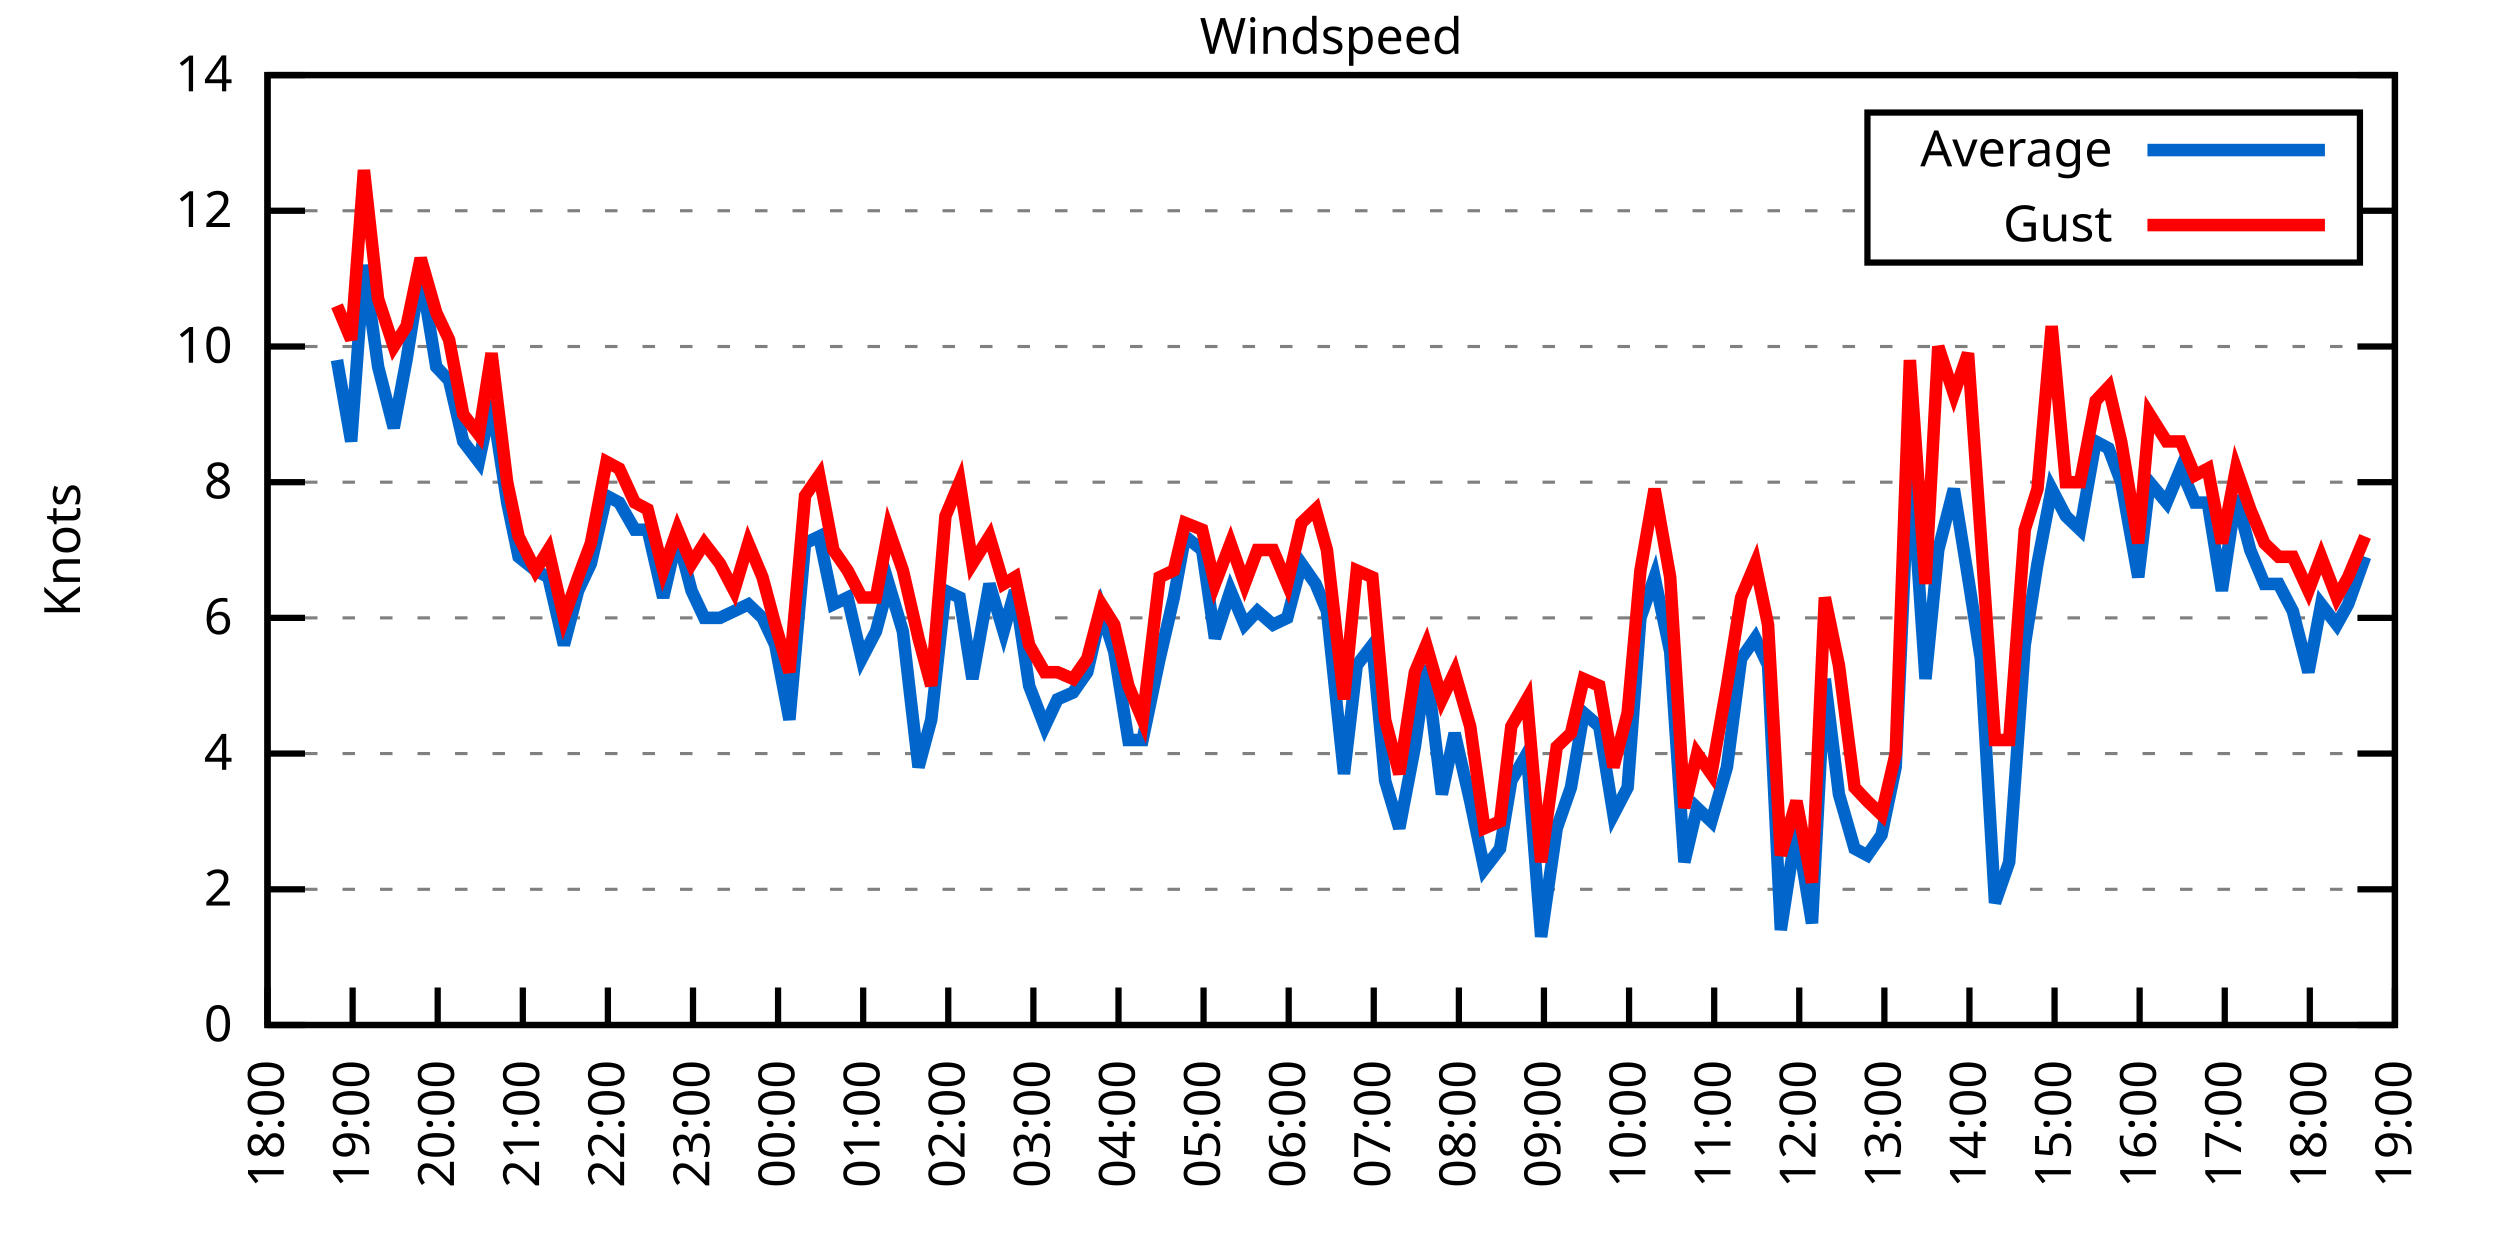
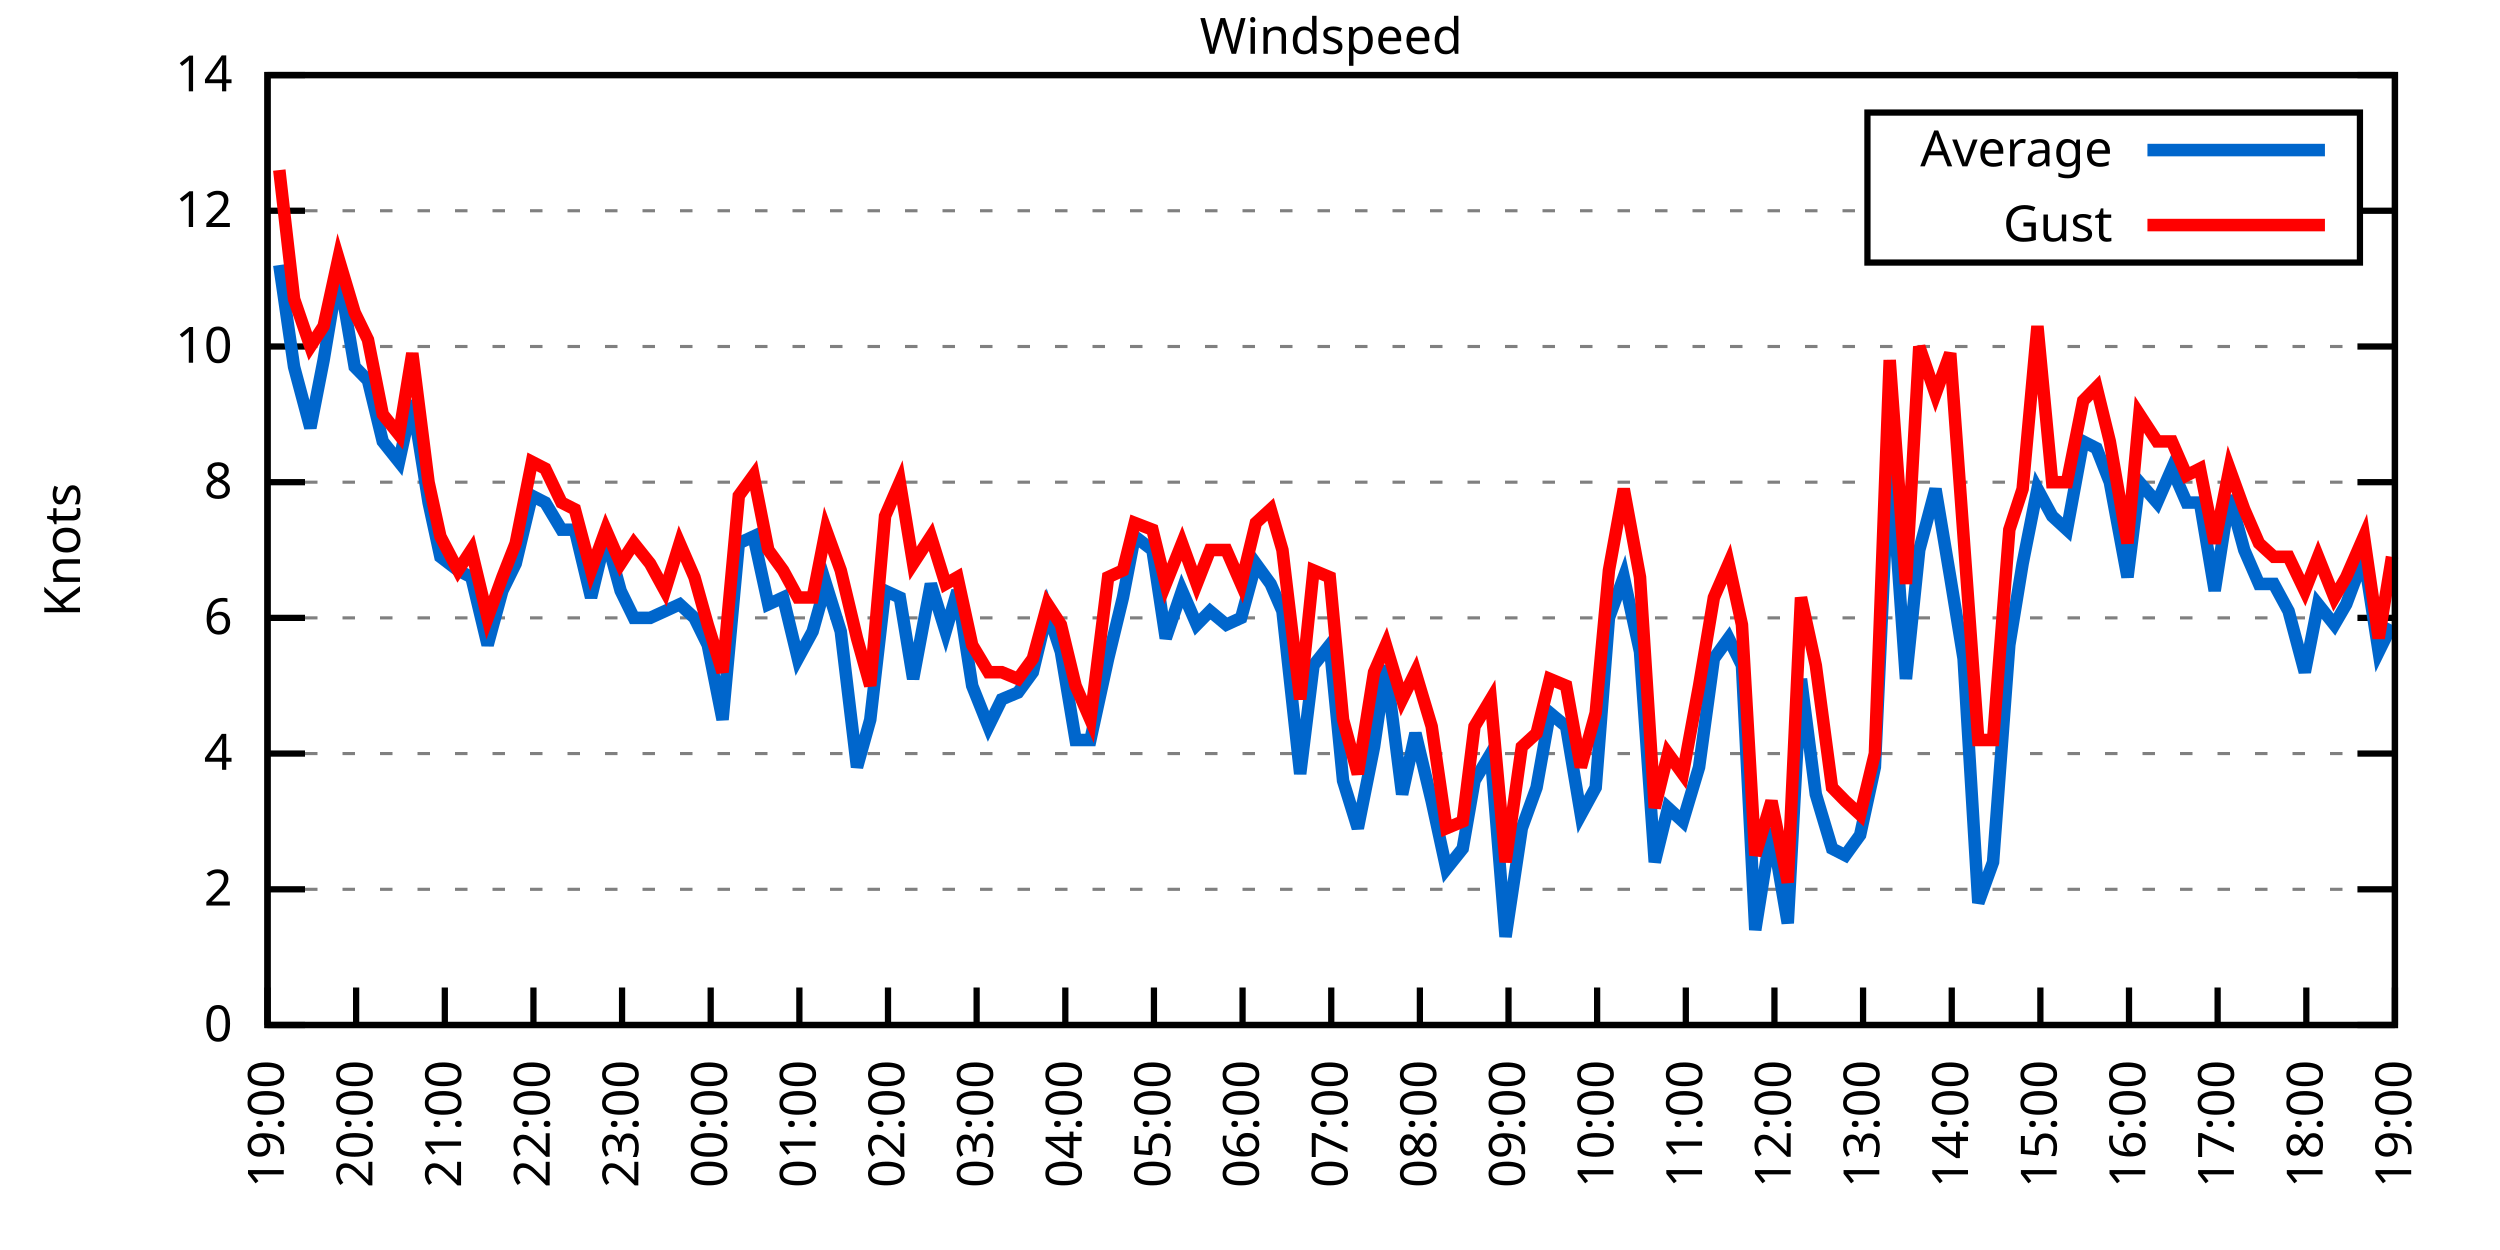
<svg xmlns="http://www.w3.org/2000/svg" xmlns:xlink="http://www.w3.org/1999/xlink" width="400" height="200" viewBox="0 0 400 200">
  <g id="gnuplot_canvas">
    <rect x="0" y="0" width="400" height="200" fill="none" />
    <defs>
      <circle id="gpDot" r="0.5" stroke-width="0.5" stroke="currentColor" />
      <path id="gpPt0" stroke-width="0.333" stroke="currentColor" d="M-1,0 h2 M0,-1 v2" />
      <path id="gpPt1" stroke-width="0.333" stroke="currentColor" d="M-1,-1 L1,1 M1,-1 L-1,1" />
      <path id="gpPt2" stroke-width="0.333" stroke="currentColor" d="M-1,0 L1,0 M0,-1 L0,1 M-1,-1 L1,1 M-1,1 L1,-1" />
      <rect id="gpPt3" stroke-width="0.333" stroke="currentColor" x="-1" y="-1" width="2" height="2" />
      <rect id="gpPt4" stroke-width="0.333" stroke="currentColor" fill="currentColor" x="-1" y="-1" width="2" height="2" />
      <circle id="gpPt5" stroke-width="0.333" stroke="currentColor" cx="0" cy="0" r="1" />
      <use xlink:href="#gpPt5" id="gpPt6" fill="currentColor" stroke="none" />
      <path id="gpPt7" stroke-width="0.333" stroke="currentColor" d="M0,-1.33 L-1.33,0.67 L1.33,0.67 z" />
      <use xlink:href="#gpPt7" id="gpPt8" fill="currentColor" stroke="none" />
      <use xlink:href="#gpPt7" id="gpPt9" stroke="currentColor" transform="rotate(180)" />
      <use xlink:href="#gpPt9" id="gpPt10" fill="currentColor" stroke="none" />
      <use xlink:href="#gpPt3" id="gpPt11" stroke="currentColor" transform="rotate(45)" />
      <use xlink:href="#gpPt11" id="gpPt12" fill="currentColor" stroke="none" />
      <path id="gpPt13" stroke-width="0.333" stroke="currentColor" d="M0,1.330 L1.265,0.411 L0.782,-1.067 L-0.782,-1.076 L-1.265,0.411 z" />
      <use xlink:href="#gpPt13" id="gpPt14" fill="currentColor" stroke="none" />
      <filter id="textbox" filterUnits="objectBoundingBox" x="0" y="0" height="1" width="1">
        <feFlood flood-color="white" flood-opacity="1" result="bgnd" />
        <feComposite in="SourceGraphic" in2="bgnd" operator="atop" />
      </filter>
      <filter id="greybox" filterUnits="objectBoundingBox" x="0" y="0" height="1" width="1">
        <feFlood flood-color="lightgrey" flood-opacity="1" result="grey" />
        <feComposite in="SourceGraphic" in2="grey" operator="atop" />
      </filter>
    </defs>
    <g fill="none" color="white" stroke="currentColor" stroke-width="1.00" stroke-linecap="butt" stroke-linejoin="miter">
</g>
    <g fill="none" color="black" stroke="currentColor" stroke-width="1.00" stroke-linecap="butt" stroke-linejoin="miter">
      <g stroke="none" shape-rendering="crispEdges">
        <polygon fill="rgb(255, 255, 255)" points="42.80,164.00 383.18,164.00 383.18,12.02 42.80,12.02 " />
      </g>
    </g>
    <g fill="none" color="black" stroke="currentColor" stroke-width="1.00" stroke-linecap="butt" stroke-linejoin="miter">
</g>
    <g fill="none" color="black" stroke="black" stroke-width="0.50" stroke-linecap="butt" stroke-linejoin="miter">
</g>
    <g fill="none" color="gray" stroke="currentColor" stroke-width="0.50" stroke-linecap="butt" stroke-linejoin="miter">
      <path stroke="gray" stroke-dasharray="2,4" class="gridline" d="M42.80,164.00 L383.19,164.00  " />
    </g>
    <g fill="none" color="gray" stroke="gray" stroke-width="1.00" stroke-linecap="butt" stroke-linejoin="miter">
</g>
    <g fill="none" color="black" stroke="currentColor" stroke-width="1.00" stroke-linecap="butt" stroke-linejoin="miter">
      <path stroke="black" d="M42.80,164.00 L48.80,164.00 M383.19,164.00 L377.19,164.00  " />
      <g transform="translate(37.20,166.60)" stroke="none" fill="black" font-family="Sans" font-size="8.00" text-anchor="end">
        <text>
          <tspan font-family="Sans"> 0</tspan>
        </text>
      </g>
    </g>
    <g fill="none" color="black" stroke="currentColor" stroke-width="1.00" stroke-linecap="butt" stroke-linejoin="miter">
</g>
    <g fill="none" color="black" stroke="black" stroke-width="0.50" stroke-linecap="butt" stroke-linejoin="miter">
</g>
    <g fill="none" color="gray" stroke="currentColor" stroke-width="0.50" stroke-linecap="butt" stroke-linejoin="miter">
      <path stroke="gray" stroke-dasharray="2,4" class="gridline" d="M42.80,142.29 L383.19,142.29  " />
    </g>
    <g fill="none" color="gray" stroke="gray" stroke-width="1.00" stroke-linecap="butt" stroke-linejoin="miter">
</g>
    <g fill="none" color="black" stroke="currentColor" stroke-width="1.00" stroke-linecap="butt" stroke-linejoin="miter">
      <path stroke="black" d="M42.80,142.29 L48.80,142.29 M383.19,142.29 L377.19,142.29  " />
      <g transform="translate(37.20,144.89)" stroke="none" fill="black" font-family="Sans" font-size="8.00" text-anchor="end">
        <text>
          <tspan font-family="Sans"> 2</tspan>
        </text>
      </g>
    </g>
    <g fill="none" color="black" stroke="currentColor" stroke-width="1.00" stroke-linecap="butt" stroke-linejoin="miter">
</g>
    <g fill="none" color="black" stroke="black" stroke-width="0.50" stroke-linecap="butt" stroke-linejoin="miter">
</g>
    <g fill="none" color="gray" stroke="currentColor" stroke-width="0.50" stroke-linecap="butt" stroke-linejoin="miter">
      <path stroke="gray" stroke-dasharray="2,4" class="gridline" d="M42.80,120.57 L383.19,120.57  " />
    </g>
    <g fill="none" color="gray" stroke="gray" stroke-width="1.00" stroke-linecap="butt" stroke-linejoin="miter">
</g>
    <g fill="none" color="black" stroke="currentColor" stroke-width="1.00" stroke-linecap="butt" stroke-linejoin="miter">
      <path stroke="black" d="M42.80,120.57 L48.80,120.57 M383.19,120.57 L377.19,120.57  " />
      <g transform="translate(37.20,123.17)" stroke="none" fill="black" font-family="Sans" font-size="8.00" text-anchor="end">
        <text>
          <tspan font-family="Sans"> 4</tspan>
        </text>
      </g>
    </g>
    <g fill="none" color="black" stroke="currentColor" stroke-width="1.00" stroke-linecap="butt" stroke-linejoin="miter">
</g>
    <g fill="none" color="black" stroke="black" stroke-width="0.50" stroke-linecap="butt" stroke-linejoin="miter">
</g>
    <g fill="none" color="gray" stroke="currentColor" stroke-width="0.50" stroke-linecap="butt" stroke-linejoin="miter">
      <path stroke="gray" stroke-dasharray="2,4" class="gridline" d="M42.80,98.86 L383.19,98.86  " />
    </g>
    <g fill="none" color="gray" stroke="gray" stroke-width="1.00" stroke-linecap="butt" stroke-linejoin="miter">
</g>
    <g fill="none" color="black" stroke="currentColor" stroke-width="1.00" stroke-linecap="butt" stroke-linejoin="miter">
      <path stroke="black" d="M42.80,98.86 L48.80,98.86 M383.19,98.86 L377.19,98.86  " />
      <g transform="translate(37.20,101.46)" stroke="none" fill="black" font-family="Sans" font-size="8.00" text-anchor="end">
        <text>
          <tspan font-family="Sans"> 6</tspan>
        </text>
      </g>
    </g>
    <g fill="none" color="black" stroke="currentColor" stroke-width="1.00" stroke-linecap="butt" stroke-linejoin="miter">
</g>
    <g fill="none" color="black" stroke="black" stroke-width="0.50" stroke-linecap="butt" stroke-linejoin="miter">
</g>
    <g fill="none" color="gray" stroke="currentColor" stroke-width="0.50" stroke-linecap="butt" stroke-linejoin="miter">
      <path stroke="gray" stroke-dasharray="2,4" class="gridline" d="M42.80,77.15 L383.19,77.15  " />
    </g>
    <g fill="none" color="gray" stroke="gray" stroke-width="1.00" stroke-linecap="butt" stroke-linejoin="miter">
</g>
    <g fill="none" color="black" stroke="currentColor" stroke-width="1.00" stroke-linecap="butt" stroke-linejoin="miter">
      <path stroke="black" d="M42.80,77.15 L48.80,77.15 M383.19,77.15 L377.19,77.15  " />
      <g transform="translate(37.20,79.75)" stroke="none" fill="black" font-family="Sans" font-size="8.00" text-anchor="end">
        <text>
          <tspan font-family="Sans"> 8</tspan>
        </text>
      </g>
    </g>
    <g fill="none" color="black" stroke="currentColor" stroke-width="1.00" stroke-linecap="butt" stroke-linejoin="miter">
</g>
    <g fill="none" color="black" stroke="black" stroke-width="0.50" stroke-linecap="butt" stroke-linejoin="miter">
</g>
    <g fill="none" color="gray" stroke="currentColor" stroke-width="0.50" stroke-linecap="butt" stroke-linejoin="miter">
      <path stroke="gray" stroke-dasharray="2,4" class="gridline" d="M42.80,55.44 L383.19,55.44  " />
    </g>
    <g fill="none" color="gray" stroke="gray" stroke-width="1.00" stroke-linecap="butt" stroke-linejoin="miter">
</g>
    <g fill="none" color="black" stroke="currentColor" stroke-width="1.00" stroke-linecap="butt" stroke-linejoin="miter">
      <path stroke="black" d="M42.80,55.44 L48.80,55.44 M383.19,55.44 L377.19,55.44  " />
      <g transform="translate(37.20,58.04)" stroke="none" fill="black" font-family="Sans" font-size="8.00" text-anchor="end">
        <text>
          <tspan font-family="Sans"> 10</tspan>
        </text>
      </g>
    </g>
    <g fill="none" color="black" stroke="currentColor" stroke-width="1.00" stroke-linecap="butt" stroke-linejoin="miter">
</g>
    <g fill="none" color="black" stroke="black" stroke-width="0.50" stroke-linecap="butt" stroke-linejoin="miter">
</g>
    <g fill="none" color="gray" stroke="currentColor" stroke-width="0.50" stroke-linecap="butt" stroke-linejoin="miter">
      <path stroke="gray" stroke-dasharray="2,4" class="gridline" d="M42.80,33.72 L298.79,33.72 M377.59,33.72 L383.19,33.72  " />
    </g>
    <g fill="none" color="gray" stroke="gray" stroke-width="1.00" stroke-linecap="butt" stroke-linejoin="miter">
</g>
    <g fill="none" color="black" stroke="currentColor" stroke-width="1.00" stroke-linecap="butt" stroke-linejoin="miter">
      <path stroke="black" d="M42.80,33.72 L48.80,33.72 M383.19,33.72 L377.19,33.72  " />
      <g transform="translate(37.20,36.32)" stroke="none" fill="black" font-family="Sans" font-size="8.00" text-anchor="end">
        <text>
          <tspan font-family="Sans"> 12</tspan>
        </text>
      </g>
    </g>
    <g fill="none" color="black" stroke="currentColor" stroke-width="1.00" stroke-linecap="butt" stroke-linejoin="miter">
</g>
    <g fill="none" color="black" stroke="black" stroke-width="0.50" stroke-linecap="butt" stroke-linejoin="miter">
</g>
    <g fill="none" color="gray" stroke="currentColor" stroke-width="0.50" stroke-linecap="butt" stroke-linejoin="miter">
      <path stroke="gray" stroke-dasharray="2,4" class="gridline" d="M42.80,12.01 L383.19,12.01  " />
    </g>
    <g fill="none" color="gray" stroke="gray" stroke-width="1.00" stroke-linecap="butt" stroke-linejoin="miter">
</g>
    <g fill="none" color="black" stroke="currentColor" stroke-width="1.00" stroke-linecap="butt" stroke-linejoin="miter">
      <path stroke="black" d="M42.80,12.01 L48.80,12.01 M383.19,12.01 L377.19,12.01  " />
      <g transform="translate(37.20,14.61)" stroke="none" fill="black" font-family="Sans" font-size="8.00" text-anchor="end">
        <text>
          <tspan font-family="Sans"> 14</tspan>
        </text>
      </g>
    </g>
    <g fill="none" color="black" stroke="currentColor" stroke-width="1.00" stroke-linecap="butt" stroke-linejoin="miter">
      <path stroke="black" d="M42.80,164.00 L42.80,158.00  " />
      <g transform="translate(45.40,169.60) rotate(270.00)" stroke="none" fill="black" font-family="Sans" font-size="8.00" text-anchor="end">
        <text>
-           <tspan font-family="Sans">18:00</tspan>
-         </text>
-       </g>
-     </g>
-     <g fill="none" color="black" stroke="currentColor" stroke-width="1.00" stroke-linecap="butt" stroke-linejoin="miter">
-       <path stroke="black" d="M56.42,164.00 L56.42,158.00  " />
-       <g transform="translate(59.02,169.60) rotate(270.00)" stroke="none" fill="black" font-family="Sans" font-size="8.00" text-anchor="end">
-         <text>
          <tspan font-family="Sans">19:00</tspan>
        </text>
      </g>
    </g>
    <g fill="none" color="black" stroke="currentColor" stroke-width="1.00" stroke-linecap="butt" stroke-linejoin="miter">
-       <path stroke="black" d="M70.03,164.00 L70.03,158.00  " />
-       <g transform="translate(72.63,169.60) rotate(270.00)" stroke="none" fill="black" font-family="Sans" font-size="8.00" text-anchor="end">
+       <path stroke="black" d="M56.98,164.00 L56.98,158.00  " />
+       <g transform="translate(59.58,169.60) rotate(270.00)" stroke="none" fill="black" font-family="Sans" font-size="8.00" text-anchor="end">
        <text>
          <tspan font-family="Sans">20:00</tspan>
        </text>
      </g>
    </g>
    <g fill="none" color="black" stroke="currentColor" stroke-width="1.00" stroke-linecap="butt" stroke-linejoin="miter">
-       <path stroke="black" d="M83.65,164.00 L83.65,158.00  " />
-       <g transform="translate(86.25,169.60) rotate(270.00)" stroke="none" fill="black" font-family="Sans" font-size="8.00" text-anchor="end">
+       <path stroke="black" d="M71.17,164.00 L71.17,158.00  " />
+       <g transform="translate(73.77,169.60) rotate(270.00)" stroke="none" fill="black" font-family="Sans" font-size="8.00" text-anchor="end">
        <text>
          <tspan font-family="Sans">21:00</tspan>
        </text>
      </g>
    </g>
    <g fill="none" color="black" stroke="currentColor" stroke-width="1.00" stroke-linecap="butt" stroke-linejoin="miter">
-       <path stroke="black" d="M97.26,164.00 L97.26,158.00  " />
-       <g transform="translate(99.86,169.60) rotate(270.00)" stroke="none" fill="black" font-family="Sans" font-size="8.00" text-anchor="end">
+       <path stroke="black" d="M85.35,164.00 L85.35,158.00  " />
+       <g transform="translate(87.95,169.60) rotate(270.00)" stroke="none" fill="black" font-family="Sans" font-size="8.00" text-anchor="end">
        <text>
          <tspan font-family="Sans">22:00</tspan>
        </text>
      </g>
    </g>
    <g fill="none" color="black" stroke="currentColor" stroke-width="1.00" stroke-linecap="butt" stroke-linejoin="miter">
-       <path stroke="black" d="M110.88,164.00 L110.88,158.00  " />
-       <g transform="translate(113.48,169.60) rotate(270.00)" stroke="none" fill="black" font-family="Sans" font-size="8.00" text-anchor="end">
+       <path stroke="black" d="M99.53,164.00 L99.53,158.00  " />
+       <g transform="translate(102.13,169.60) rotate(270.00)" stroke="none" fill="black" font-family="Sans" font-size="8.00" text-anchor="end">
        <text>
          <tspan font-family="Sans">23:00</tspan>
        </text>
      </g>
    </g>
    <g fill="none" color="black" stroke="currentColor" stroke-width="1.00" stroke-linecap="butt" stroke-linejoin="miter">
-       <path stroke="black" d="M124.49,164.00 L124.49,158.00  " />
-       <g transform="translate(127.09,169.60) rotate(270.00)" stroke="none" fill="black" font-family="Sans" font-size="8.00" text-anchor="end">
+       <path stroke="black" d="M113.71,164.00 L113.71,158.00  " />
+       <g transform="translate(116.31,169.60) rotate(270.00)" stroke="none" fill="black" font-family="Sans" font-size="8.00" text-anchor="end">
        <text>
          <tspan font-family="Sans">00:00</tspan>
        </text>
      </g>
    </g>
    <g fill="none" color="black" stroke="currentColor" stroke-width="1.00" stroke-linecap="butt" stroke-linejoin="miter">
-       <path stroke="black" d="M138.11,164.00 L138.11,158.00  " />
-       <g transform="translate(140.71,169.60) rotate(270.00)" stroke="none" fill="black" font-family="Sans" font-size="8.00" text-anchor="end">
+       <path stroke="black" d="M127.90,164.00 L127.90,158.00  " />
+       <g transform="translate(130.50,169.60) rotate(270.00)" stroke="none" fill="black" font-family="Sans" font-size="8.00" text-anchor="end">
        <text>
          <tspan font-family="Sans">01:00</tspan>
        </text>
      </g>
    </g>
    <g fill="none" color="black" stroke="currentColor" stroke-width="1.00" stroke-linecap="butt" stroke-linejoin="miter">
-       <path stroke="black" d="M151.72,164.00 L151.72,158.00  " />
-       <g transform="translate(154.32,169.60) rotate(270.00)" stroke="none" fill="black" font-family="Sans" font-size="8.00" text-anchor="end">
+       <path stroke="black" d="M142.08,164.00 L142.08,158.00  " />
+       <g transform="translate(144.68,169.60) rotate(270.00)" stroke="none" fill="black" font-family="Sans" font-size="8.00" text-anchor="end">
        <text>
          <tspan font-family="Sans">02:00</tspan>
        </text>
      </g>
    </g>
    <g fill="none" color="black" stroke="currentColor" stroke-width="1.00" stroke-linecap="butt" stroke-linejoin="miter">
-       <path stroke="black" d="M165.34,164.00 L165.34,158.00  " />
-       <g transform="translate(167.94,169.60) rotate(270.00)" stroke="none" fill="black" font-family="Sans" font-size="8.00" text-anchor="end">
+       <path stroke="black" d="M156.26,164.00 L156.26,158.00  " />
+       <g transform="translate(158.86,169.60) rotate(270.00)" stroke="none" fill="black" font-family="Sans" font-size="8.00" text-anchor="end">
        <text>
          <tspan font-family="Sans">03:00</tspan>
        </text>
      </g>
    </g>
    <g fill="none" color="black" stroke="currentColor" stroke-width="1.00" stroke-linecap="butt" stroke-linejoin="miter">
-       <path stroke="black" d="M178.96,164.00 L178.96,158.00  " />
-       <g transform="translate(181.56,169.60) rotate(270.00)" stroke="none" fill="black" font-family="Sans" font-size="8.00" text-anchor="end">
+       <path stroke="black" d="M170.45,164.00 L170.45,158.00  " />
+       <g transform="translate(173.05,169.60) rotate(270.00)" stroke="none" fill="black" font-family="Sans" font-size="8.00" text-anchor="end">
        <text>
          <tspan font-family="Sans">04:00</tspan>
        </text>
      </g>
    </g>
    <g fill="none" color="black" stroke="currentColor" stroke-width="1.00" stroke-linecap="butt" stroke-linejoin="miter">
-       <path stroke="black" d="M192.57,164.00 L192.57,158.00  " />
-       <g transform="translate(195.17,169.60) rotate(270.00)" stroke="none" fill="black" font-family="Sans" font-size="8.00" text-anchor="end">
+       <path stroke="black" d="M184.63,164.00 L184.63,158.00  " />
+       <g transform="translate(187.23,169.60) rotate(270.00)" stroke="none" fill="black" font-family="Sans" font-size="8.00" text-anchor="end">
        <text>
          <tspan font-family="Sans">05:00</tspan>
        </text>
      </g>
    </g>
    <g fill="none" color="black" stroke="currentColor" stroke-width="1.00" stroke-linecap="butt" stroke-linejoin="miter">
-       <path stroke="black" d="M206.19,164.00 L206.19,158.00  " />
-       <g transform="translate(208.79,169.60) rotate(270.00)" stroke="none" fill="black" font-family="Sans" font-size="8.00" text-anchor="end">
+       <path stroke="black" d="M198.81,164.00 L198.81,158.00  " />
+       <g transform="translate(201.41,169.60) rotate(270.00)" stroke="none" fill="black" font-family="Sans" font-size="8.00" text-anchor="end">
        <text>
          <tspan font-family="Sans">06:00</tspan>
        </text>
      </g>
    </g>
    <g fill="none" color="black" stroke="currentColor" stroke-width="1.00" stroke-linecap="butt" stroke-linejoin="miter">
-       <path stroke="black" d="M219.80,164.00 L219.80,158.00  " />
-       <g transform="translate(222.40,169.60) rotate(270.00)" stroke="none" fill="black" font-family="Sans" font-size="8.00" text-anchor="end">
+       <path stroke="black" d="M213.00,164.00 L213.00,158.00  " />
+       <g transform="translate(215.60,169.60) rotate(270.00)" stroke="none" fill="black" font-family="Sans" font-size="8.00" text-anchor="end">
        <text>
          <tspan font-family="Sans">07:00</tspan>
        </text>
      </g>
    </g>
    <g fill="none" color="black" stroke="currentColor" stroke-width="1.00" stroke-linecap="butt" stroke-linejoin="miter">
-       <path stroke="black" d="M233.42,164.00 L233.42,158.00  " />
-       <g transform="translate(236.02,169.60) rotate(270.00)" stroke="none" fill="black" font-family="Sans" font-size="8.00" text-anchor="end">
+       <path stroke="black" d="M227.18,164.00 L227.18,158.00  " />
+       <g transform="translate(229.78,169.60) rotate(270.00)" stroke="none" fill="black" font-family="Sans" font-size="8.00" text-anchor="end">
        <text>
          <tspan font-family="Sans">08:00</tspan>
        </text>
      </g>
    </g>
    <g fill="none" color="black" stroke="currentColor" stroke-width="1.00" stroke-linecap="butt" stroke-linejoin="miter">
-       <path stroke="black" d="M247.03,164.00 L247.03,158.00  " />
-       <g transform="translate(249.63,169.60) rotate(270.00)" stroke="none" fill="black" font-family="Sans" font-size="8.00" text-anchor="end">
+       <path stroke="black" d="M241.36,164.00 L241.36,158.00  " />
+       <g transform="translate(243.96,169.60) rotate(270.00)" stroke="none" fill="black" font-family="Sans" font-size="8.00" text-anchor="end">
        <text>
          <tspan font-family="Sans">09:00</tspan>
        </text>
      </g>
    </g>
    <g fill="none" color="black" stroke="currentColor" stroke-width="1.00" stroke-linecap="butt" stroke-linejoin="miter">
-       <path stroke="black" d="M260.65,164.00 L260.65,158.00  " />
-       <g transform="translate(263.25,169.60) rotate(270.00)" stroke="none" fill="black" font-family="Sans" font-size="8.00" text-anchor="end">
+       <path stroke="black" d="M255.54,164.00 L255.54,158.00  " />
+       <g transform="translate(258.14,169.60) rotate(270.00)" stroke="none" fill="black" font-family="Sans" font-size="8.00" text-anchor="end">
        <text>
          <tspan font-family="Sans">10:00</tspan>
        </text>
      </g>
    </g>
    <g fill="none" color="black" stroke="currentColor" stroke-width="1.00" stroke-linecap="butt" stroke-linejoin="miter">
-       <path stroke="black" d="M274.27,164.00 L274.27,158.00  " />
-       <g transform="translate(276.87,169.60) rotate(270.00)" stroke="none" fill="black" font-family="Sans" font-size="8.00" text-anchor="end">
+       <path stroke="black" d="M269.73,164.00 L269.73,158.00  " />
+       <g transform="translate(272.33,169.60) rotate(270.00)" stroke="none" fill="black" font-family="Sans" font-size="8.00" text-anchor="end">
        <text>
          <tspan font-family="Sans">11:00</tspan>
        </text>
      </g>
    </g>
    <g fill="none" color="black" stroke="currentColor" stroke-width="1.00" stroke-linecap="butt" stroke-linejoin="miter">
-       <path stroke="black" d="M287.88,164.00 L287.88,158.00  " />
-       <g transform="translate(290.48,169.60) rotate(270.00)" stroke="none" fill="black" font-family="Sans" font-size="8.00" text-anchor="end">
+       <path stroke="black" d="M283.91,164.00 L283.91,158.00  " />
+       <g transform="translate(286.51,169.60) rotate(270.00)" stroke="none" fill="black" font-family="Sans" font-size="8.00" text-anchor="end">
        <text>
          <tspan font-family="Sans">12:00</tspan>
        </text>
      </g>
    </g>
    <g fill="none" color="black" stroke="currentColor" stroke-width="1.00" stroke-linecap="butt" stroke-linejoin="miter">
-       <path stroke="black" d="M301.50,164.00 L301.50,158.00  " />
-       <g transform="translate(304.10,169.60) rotate(270.00)" stroke="none" fill="black" font-family="Sans" font-size="8.00" text-anchor="end">
+       <path stroke="black" d="M298.09,164.00 L298.09,158.00  " />
+       <g transform="translate(300.69,169.60) rotate(270.00)" stroke="none" fill="black" font-family="Sans" font-size="8.00" text-anchor="end">
        <text>
          <tspan font-family="Sans">13:00</tspan>
        </text>
      </g>
    </g>
    <g fill="none" color="black" stroke="currentColor" stroke-width="1.00" stroke-linecap="butt" stroke-linejoin="miter">
-       <path stroke="black" d="M315.11,164.00 L315.11,158.00  " />
-       <g transform="translate(317.71,169.60) rotate(270.00)" stroke="none" fill="black" font-family="Sans" font-size="8.00" text-anchor="end">
+       <path stroke="black" d="M312.28,164.00 L312.28,158.00  " />
+       <g transform="translate(314.88,169.60) rotate(270.00)" stroke="none" fill="black" font-family="Sans" font-size="8.00" text-anchor="end">
        <text>
          <tspan font-family="Sans">14:00</tspan>
        </text>
      </g>
    </g>
    <g fill="none" color="black" stroke="currentColor" stroke-width="1.00" stroke-linecap="butt" stroke-linejoin="miter">
-       <path stroke="black" d="M328.73,164.00 L328.73,158.00  " />
-       <g transform="translate(331.33,169.60) rotate(270.00)" stroke="none" fill="black" font-family="Sans" font-size="8.00" text-anchor="end">
+       <path stroke="black" d="M326.46,164.00 L326.46,158.00  " />
+       <g transform="translate(329.06,169.60) rotate(270.00)" stroke="none" fill="black" font-family="Sans" font-size="8.00" text-anchor="end">
        <text>
          <tspan font-family="Sans">15:00</tspan>
        </text>
      </g>
    </g>
    <g fill="none" color="black" stroke="currentColor" stroke-width="1.00" stroke-linecap="butt" stroke-linejoin="miter">
-       <path stroke="black" d="M342.34,164.00 L342.34,158.00  " />
-       <g transform="translate(344.94,169.60) rotate(270.00)" stroke="none" fill="black" font-family="Sans" font-size="8.00" text-anchor="end">
+       <path stroke="black" d="M340.64,164.00 L340.64,158.00  " />
+       <g transform="translate(343.24,169.60) rotate(270.00)" stroke="none" fill="black" font-family="Sans" font-size="8.00" text-anchor="end">
        <text>
          <tspan font-family="Sans">16:00</tspan>
        </text>
      </g>
    </g>
    <g fill="none" color="black" stroke="currentColor" stroke-width="1.00" stroke-linecap="butt" stroke-linejoin="miter">
-       <path stroke="black" d="M355.96,164.00 L355.96,158.00  " />
-       <g transform="translate(358.56,169.60) rotate(270.00)" stroke="none" fill="black" font-family="Sans" font-size="8.00" text-anchor="end">
+       <path stroke="black" d="M354.82,164.00 L354.82,158.00  " />
+       <g transform="translate(357.42,169.60) rotate(270.00)" stroke="none" fill="black" font-family="Sans" font-size="8.00" text-anchor="end">
        <text>
          <tspan font-family="Sans">17:00</tspan>
        </text>
      </g>
    </g>
    <g fill="none" color="black" stroke="currentColor" stroke-width="1.00" stroke-linecap="butt" stroke-linejoin="miter">
-       <path stroke="black" d="M369.57,164.00 L369.57,158.00  " />
-       <g transform="translate(372.17,169.60) rotate(270.00)" stroke="none" fill="black" font-family="Sans" font-size="8.00" text-anchor="end">
+       <path stroke="black" d="M369.01,164.00 L369.01,158.00  " />
+       <g transform="translate(371.61,169.60) rotate(270.00)" stroke="none" fill="black" font-family="Sans" font-size="8.00" text-anchor="end">
        <text>
          <tspan font-family="Sans">18:00</tspan>
        </text>
      </g>
    </g>
    <g fill="none" color="black" stroke="currentColor" stroke-width="1.00" stroke-linecap="butt" stroke-linejoin="miter">
      <path stroke="black" d="M383.19,164.00 L383.19,158.00  " />
      <g transform="translate(385.79,169.60) rotate(270.00)" stroke="none" fill="black" font-family="Sans" font-size="8.00" text-anchor="end">
        <text>
          <tspan font-family="Sans">19:00</tspan>
        </text>
      </g>
    </g>
    <g fill="none" color="black" stroke="currentColor" stroke-width="1.00" stroke-linecap="butt" stroke-linejoin="miter">
</g>
    <g fill="none" color="black" stroke="currentColor" stroke-width="1.00" stroke-linecap="butt" stroke-linejoin="miter">
      <path stroke="black" d="M42.80,12.01 L42.80,164.00 L383.19,164.00 L383.19,12.01 L42.80,12.01 Z  " />
    </g>
    <g fill="none" color="black" stroke="currentColor" stroke-width="1.00" stroke-linecap="butt" stroke-linejoin="miter">
</g>
    <g fill="none" color="black" stroke="currentColor" stroke-width="1.00" stroke-linecap="butt" stroke-linejoin="miter">
      <path stroke="black" d="M298.79,42.01 L298.79,18.01 L377.59,18.01 L377.59,42.01 L298.79,42.01 Z  " />
    </g>
    <g id="Windspeed_plot_1">
      <g fill="none" color="white" stroke="black" stroke-width="2.00" stroke-linecap="butt" stroke-linejoin="miter">
</g>
      <g fill="none" color="black" stroke="currentColor" stroke-width="2.00" stroke-linecap="butt" stroke-linejoin="miter">
        <g transform="translate(337.99,26.61)" stroke="none" fill="black" font-family="Sans" font-size="8.00" text-anchor="end">
          <text>
            <tspan font-family="Sans">Average</tspan>
          </text>
        </g>
      </g>
      <g fill="none" color="black" stroke="currentColor" stroke-width="2.00" stroke-linecap="butt" stroke-linejoin="miter">
-         <path stroke="rgb(  0, 102, 204)" d="M343.59,24.01 L371.99,24.01 M53.92,57.61 L56.19,70.63 L58.23,42.41 L60.50,58.69 L63.00,68.46 L65.04,57.61   L67.31,43.49 L69.80,58.69 L71.85,60.86 L74.12,70.63 L76.61,73.89 L78.65,64.12 L81.15,80.41 L82.97,89.09   L85.69,91.26 L87.73,92.35 L90.23,103.20 L92.50,94.52 L94.54,90.18 L97.04,79.32 L99.08,80.41 L101.57,84.75   L103.62,84.75 L106.11,95.60 L108.38,85.83 L110.65,94.52 L112.69,98.86 L115.19,98.86 L117.46,97.78 L119.73,96.69   L122.00,98.86 L124.04,103.20 L126.31,115.15 L128.81,86.92 L131.07,85.83 L133.34,96.69 L135.61,95.60 L137.88,105.38   L140.15,101.03 L142.19,93.43 L144.46,101.03 L146.96,122.75 L149.00,115.15 L151.27,94.52 L153.54,95.60 L155.58,108.63   L158.31,93.43 L160.57,101.03 L162.39,94.52 L164.66,109.72 L167.16,116.23 L169.20,111.89 L171.69,110.80 L173.96,107.55   L176.23,97.78 L178.28,104.29 L180.54,118.40 L182.81,118.40 L185.54,105.38 L187.81,95.60 L189.62,85.83 L192.34,88.00   L194.39,102.12 L196.88,94.52 L199.15,99.95 L201.19,97.78 L203.69,99.95 L205.96,98.86 L208.23,90.18 L210.50,93.43   L212.31,97.78 L215.04,123.83 L217.08,106.46 L219.58,103.20 L221.62,124.92 L223.89,132.52 L226.38,119.49 L228.20,106.46   L230.70,127.09 L232.74,117.32 L235.23,128.17 L237.50,139.03 L240.00,135.77 L241.81,124.92 L244.31,120.57 L246.58,149.89   L249.08,132.52 L251.35,126.00 L253.39,114.06 L255.88,116.23 L258.15,130.35 L260.42,126.00 L262.47,98.86 L264.73,92.35   L267.23,104.29 L269.50,137.94 L271.54,129.26 L273.81,131.43 L276.31,122.75 L278.58,105.38 L280.85,102.12 L282.89,106.46   L284.93,148.80 L287.43,132.52 L289.92,147.72 L291.97,108.63 L294.23,127.09 L296.73,135.77 L298.77,136.86 L301.04,133.60   L303.31,122.75 L305.58,71.72 L308.08,108.63 L310.12,88.00 L312.62,78.23 L314.89,92.35 L316.93,105.38 L319.20,144.46   L321.47,137.94 L323.96,103.20 L326.00,90.18 L328.27,78.23 L330.54,82.58 L332.81,84.75 L335.31,70.63 L337.35,71.72   L339.39,77.15 L342.12,92.35 L343.93,77.15 L346.65,80.41 L348.92,74.98 L351.19,80.41 L353.24,80.41 L355.50,94.52   L357.77,79.32 L360.04,88.00 L362.31,93.43 L364.58,93.43 L366.85,97.78 L369.35,107.55 L371.39,96.69 L373.89,99.95   L375.70,96.69 L378.42,89.09  " />
+         <path stroke="rgb(  0, 102, 204)" d="M343.59,24.01 L371.99,24.01 M44.69,42.41 L47.05,58.69 L49.66,68.46 L51.78,57.61 L54.15,43.49 L56.75,58.69   L58.87,60.86 L61.24,70.63 L63.84,73.89 L65.97,64.12 L68.57,80.41 L70.46,89.09 L73.29,91.26 L75.42,92.35   L78.02,103.20 L80.38,94.52 L82.51,90.18 L85.11,79.32 L87.24,80.41 L89.84,84.75 L91.97,84.75 L94.57,95.60   L96.93,85.83 L99.30,94.52 L101.42,98.86 L104.02,98.86 L106.39,97.78 L108.75,96.69 L111.11,98.86 L113.24,103.20   L115.61,115.15 L118.21,86.92 L120.57,85.83 L122.93,96.69 L125.30,95.60 L127.66,105.38 L130.02,101.03 L132.15,93.43   L134.52,101.03 L137.12,122.75 L139.24,115.15 L141.61,94.52 L143.97,95.60 L146.10,108.63 L148.94,93.43 L151.30,101.03   L153.19,94.52 L155.55,109.72 L158.15,116.23 L160.28,111.89 L162.88,110.80 L165.25,107.55 L167.61,97.78 L169.74,104.29   L172.10,118.40 L174.46,118.40 L177.30,105.38 L179.67,95.60 L181.56,85.83 L184.39,88.00 L186.52,102.12 L189.12,94.52   L191.48,99.95 L193.61,97.78 L196.21,99.95 L198.58,98.86 L200.94,90.18 L203.30,93.43 L205.19,97.78 L208.03,123.83   L210.16,106.46 L212.76,103.20 L214.89,124.92 L217.25,132.52 L219.85,119.49 L221.74,106.46 L224.34,127.09 L226.47,117.32   L229.07,128.17 L231.43,139.03 L234.03,135.77 L235.92,124.92 L238.52,120.57 L240.89,149.89 L243.49,132.52 L245.85,126.00   L247.98,114.06 L250.58,116.23 L252.94,130.35 L255.31,126.00 L257.43,98.86 L259.80,92.35 L262.40,104.29 L264.76,137.94   L266.89,129.26 L269.25,131.43 L271.85,122.75 L274.22,105.38 L276.58,102.12 L278.71,106.46 L280.84,148.80 L283.44,132.52   L286.04,147.72 L288.16,108.63 L290.53,127.09 L293.13,135.77 L295.26,136.86 L297.62,133.60 L299.98,122.75 L302.35,71.72   L304.95,108.63 L307.08,88.00 L309.68,78.23 L312.04,92.35 L314.17,105.38 L316.53,144.46 L318.89,137.94 L321.49,103.20   L323.62,90.18 L325.99,78.23 L328.35,82.58 L330.71,84.75 L333.31,70.63 L335.44,71.72 L337.57,77.15 L340.40,92.35   L342.30,77.15 L345.13,80.41 L347.50,74.98 L349.86,80.41 L351.99,80.41 L354.35,94.52 L356.72,79.32 L359.08,88.00   L361.44,93.43 L363.81,93.43 L366.17,97.78 L368.77,107.55 L370.90,96.69 L373.50,99.95 L375.39,96.69 L378.23,89.09   L380.59,104.29 L382.72,99.95  " />
      </g>
    </g>
    <g id="Windspeed_plot_2">
      <g fill="none" color="black" stroke="currentColor" stroke-width="2.00" stroke-linecap="butt" stroke-linejoin="miter">
        <g transform="translate(337.99,38.61)" stroke="none" fill="black" font-family="Sans" font-size="8.00" text-anchor="end">
          <text>
            <tspan font-family="Sans">Gust</tspan>
          </text>
        </g>
      </g>
      <g fill="none" color="black" stroke="currentColor" stroke-width="2.00" stroke-linecap="butt" stroke-linejoin="miter">
-         <path stroke="rgb(255,   0,   0)" d="M343.59,36.01 L371.99,36.01 M53.92,48.92 L56.19,54.35 L58.23,27.21 L60.50,47.84 L63.00,55.44 L65.04,52.18   L67.31,41.32 L69.80,50.01 L71.85,54.35 L74.12,66.29 L76.61,69.55 L78.65,56.52 L81.15,77.15 L82.97,85.83   L85.69,91.26 L87.73,88.00 L90.23,98.86 L92.50,92.35 L94.54,86.92 L97.04,73.89 L99.08,74.98 L101.57,80.41   L103.62,81.49 L106.11,91.26 L108.38,84.75 L110.65,90.18 L112.69,86.92 L115.19,90.18 L117.46,94.52 L119.73,86.92   L122.00,92.35 L124.04,99.95 L126.31,107.55 L128.81,79.32 L131.07,76.06 L133.34,88.00 L135.61,91.26 L137.88,95.60   L140.15,95.60 L142.19,84.75 L144.46,91.26 L146.96,102.12 L149.00,109.72 L151.27,82.58 L153.54,77.15 L155.58,90.18   L158.31,85.83 L160.57,93.43 L162.39,92.35 L164.66,103.20 L167.16,107.55 L169.20,107.55 L171.69,108.63 L173.96,105.38   L176.23,96.69 L178.28,99.95 L180.54,109.72 L182.81,115.15 L185.54,92.35 L187.81,91.26 L189.62,83.66 L192.34,84.75   L194.39,93.43 L196.88,86.92 L199.15,93.43 L201.19,88.00 L203.69,88.00 L205.96,93.43 L208.23,83.66 L210.50,81.49   L212.31,88.00 L215.04,111.89 L217.08,91.26 L219.58,92.35 L221.62,115.15 L223.89,123.83 L226.38,107.55 L228.20,103.20   L230.70,111.89 L232.74,107.55 L235.23,116.23 L237.50,132.52 L240.00,131.43 L241.81,116.23 L244.31,111.89 L246.58,137.94   L249.08,119.49 L251.35,117.32 L253.39,108.63 L255.88,109.72 L258.15,122.75 L260.42,114.06 L262.47,91.26 L264.73,78.23   L267.23,92.35 L269.50,129.26 L271.54,120.57 L273.81,123.83 L276.31,109.72 L278.58,95.60 L280.85,90.18 L282.89,99.95   L284.93,136.86 L287.43,128.17 L289.92,141.20 L291.97,95.60 L294.23,106.46 L296.73,126.00 L298.77,128.17 L301.04,130.35   L303.31,120.57 L305.58,57.61 L308.08,93.43 L310.12,55.44 L312.62,63.04 L314.89,56.52 L316.93,85.83 L319.20,118.40   L321.47,118.40 L323.96,84.75 L326.00,78.23 L328.27,52.18 L330.54,77.15 L332.81,77.15 L335.31,64.12 L337.35,61.95   L339.39,70.63 L342.12,86.92 L343.93,66.29 L346.65,70.63 L348.92,70.63 L351.19,76.06 L353.24,74.98 L355.50,86.92   L357.77,74.98 L360.04,81.49 L362.31,86.92 L364.58,89.09 L366.85,89.09 L369.35,94.52 L371.39,89.09 L373.89,95.60   L375.70,92.35 L378.42,85.83  " />
+         <path stroke="rgb(255,   0,   0)" d="M343.59,36.01 L371.99,36.01 M44.69,27.21 L47.05,47.84 L49.66,55.44 L51.78,52.18 L54.15,41.32 L56.75,50.01   L58.87,54.35 L61.24,66.29 L63.84,69.55 L65.97,56.52 L68.57,77.15 L70.46,85.83 L73.29,91.26 L75.42,88.00   L78.02,98.86 L80.38,92.35 L82.51,86.92 L85.11,73.89 L87.24,74.98 L89.84,80.41 L91.97,81.49 L94.57,91.26   L96.93,84.75 L99.30,90.18 L101.42,86.92 L104.02,90.18 L106.39,94.52 L108.75,86.92 L111.11,92.35 L113.24,99.95   L115.61,107.55 L118.21,79.32 L120.57,76.06 L122.93,88.00 L125.30,91.26 L127.66,95.60 L130.02,95.60 L132.15,84.75   L134.52,91.26 L137.12,102.12 L139.24,109.72 L141.61,82.58 L143.97,77.15 L146.10,90.18 L148.94,85.83 L151.30,93.43   L153.19,92.35 L155.55,103.20 L158.15,107.55 L160.28,107.55 L162.88,108.63 L165.25,105.38 L167.61,96.69 L169.74,99.95   L172.10,109.72 L174.46,115.15 L177.30,92.35 L179.67,91.26 L181.56,83.66 L184.39,84.75 L186.52,93.43 L189.12,86.92   L191.48,93.43 L193.61,88.00 L196.21,88.00 L198.58,93.43 L200.94,83.66 L203.30,81.49 L205.19,88.00 L208.03,111.89   L210.16,91.26 L212.76,92.35 L214.89,115.15 L217.25,123.83 L219.85,107.55 L221.74,103.20 L224.34,111.89 L226.47,107.55   L229.07,116.23 L231.43,132.52 L234.03,131.43 L235.92,116.23 L238.52,111.89 L240.89,137.94 L243.49,119.49 L245.85,117.32   L247.98,108.63 L250.58,109.72 L252.94,122.75 L255.31,114.06 L257.43,91.26 L259.80,78.23 L262.40,92.35 L264.76,129.26   L266.89,120.57 L269.25,123.83 L271.85,109.72 L274.22,95.60 L276.58,90.18 L278.71,99.95 L280.84,136.86 L283.44,128.17   L286.04,141.20 L288.16,95.60 L290.53,106.46 L293.13,126.00 L295.26,128.17 L297.62,130.35 L299.98,120.57 L302.35,57.61   L304.95,93.43 L307.08,55.44 L309.68,63.04 L312.04,56.52 L314.17,85.83 L316.53,118.40 L318.89,118.40 L321.49,84.75   L323.62,78.23 L325.99,52.18 L328.35,77.15 L330.71,77.15 L333.31,64.12 L335.44,61.95 L337.57,70.63 L340.40,86.92   L342.30,66.29 L345.13,70.63 L347.50,70.63 L349.86,76.06 L351.99,74.98 L354.35,86.92 L356.72,74.98 L359.08,81.49   L361.44,86.92 L363.81,89.09 L366.17,89.09 L368.77,94.52 L370.90,89.09 L373.50,95.60 L375.39,92.35 L378.23,85.83   L380.59,102.12 L382.72,89.09  " />
      </g>
    </g>
    <g fill="none" color="black" stroke="currentColor" stroke-width="2.00" stroke-linecap="butt" stroke-linejoin="miter">
</g>
    <g fill="none" color="black" stroke="black" stroke-width="1.00" stroke-linecap="butt" stroke-linejoin="miter">
</g>
    <g fill="none" color="black" stroke="currentColor" stroke-width="1.00" stroke-linecap="butt" stroke-linejoin="miter">
      <path stroke="black" d="M42.80,12.01 L42.80,164.00 L383.19,164.00 L383.19,12.01 L42.80,12.01 Z  " />
      <g transform="translate(12.80,88.01) rotate(270.00)" stroke="none" fill="black" font-family="Sans" font-size="8.00" text-anchor="middle">
        <text>
          <tspan font-family="Sans">Knots</tspan>
        </text>
      </g>
    </g>
    <g fill="none" color="black" stroke="currentColor" stroke-width="1.00" stroke-linecap="butt" stroke-linejoin="miter">
</g>
    <g fill="none" color="black" stroke="currentColor" stroke-width="1.00" stroke-linecap="butt" stroke-linejoin="miter">
      <g transform="translate(212.99,8.61)" stroke="none" fill="black" font-family="Sans" font-size="8.00" text-anchor="middle">
        <text>
          <tspan font-family="Sans">Windspeed</tspan>
        </text>
      </g>
    </g>
    <g fill="none" color="black" stroke="currentColor" stroke-width="1.00" stroke-linecap="butt" stroke-linejoin="miter">
</g>
  </g>
</svg>
